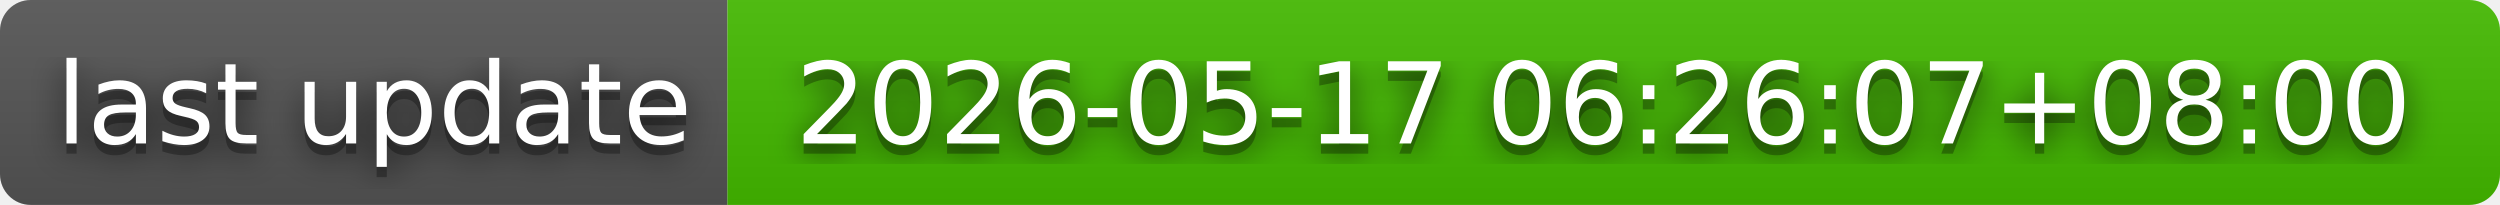
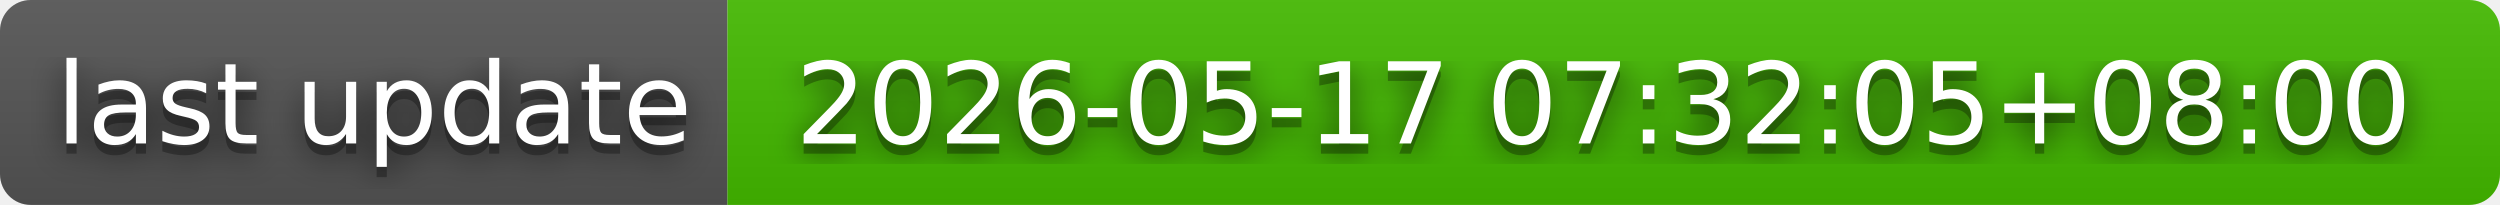
- <svg xmlns="http://www.w3.org/2000/svg" width="244" height="20" role="img" aria-label="last update: 2026-05-17 06:26:07+08:00">
+ <svg xmlns="http://www.w3.org/2000/svg" width="244" height="20" role="img" aria-label="last update: 2026-05-17 07:32:05+08:00">
  <filter id="blur">
    <feGaussianBlur in="SourceGraphic" stdDeviation="16" />
  </filter>
  <linearGradient id="s" x2="0" y2="100%">
    <stop offset="0" stop-color="#bbb" stop-opacity=".1" />
    <stop offset="1" stop-opacity=".1" />
  </linearGradient>
  <clipPath id="r">
    <rect width="244" height="20" rx="3" fill="#fff" />
  </clipPath>
  <g clip-path="url(#r)">
    <rect width="71" height="20" fill="#555" />
    <rect x="71" width="173" height="20" fill="#4b0" />
    <rect width="244" height="20" fill="url(#s)" />
  </g>
  <g fill="#fff" text-anchor="middle" font-family="Verdana,Geneva,DejaVu Sans,sans-serif" text-rendering="geometricPrecision" font-size="110">
    <text aria-hidden="true" x="365" y="150" fill="#010101" fill-opacity=".80" filter="url(#blur)" transform="scale(.1)" textLength="610">last update</text>
    <text aria-hidden="true" x="365" y="150" fill="#010101" fill-opacity=".3" transform="scale(.1)" textLength="610">last update</text>
    <text x="365" y="140" transform="scale(.1)" fill="#fff" textLength="610">last update</text>
-     <text aria-hidden="true" x="1565" y="150" fill="#010101" fill-opacity=".80" filter="url(#blur)" transform="scale(.1)" textLength="1630">2026-05-17 06:26:07+08:00</text>
-     <text aria-hidden="true" x="1565" y="150" fill="#010101" fill-opacity=".3" transform="scale(.1)" textLength="1630">2026-05-17 06:26:07+08:00</text>
-     <text x="1565" y="140" transform="scale(.1)" fill="#fff" textLength="1630">2026-05-17 06:26:07+08:00</text>
+     <text aria-hidden="true" x="1565" y="150" fill="#010101" fill-opacity=".80" filter="url(#blur)" transform="scale(.1)" textLength="1630">2026-05-17 07:32:05+08:00</text>
+     <text aria-hidden="true" x="1565" y="150" fill="#010101" fill-opacity=".3" transform="scale(.1)" textLength="1630">2026-05-17 07:32:05+08:00</text>
+     <text x="1565" y="140" transform="scale(.1)" fill="#fff" textLength="1630">2026-05-17 07:32:05+08:00</text>
  </g>
</svg>
